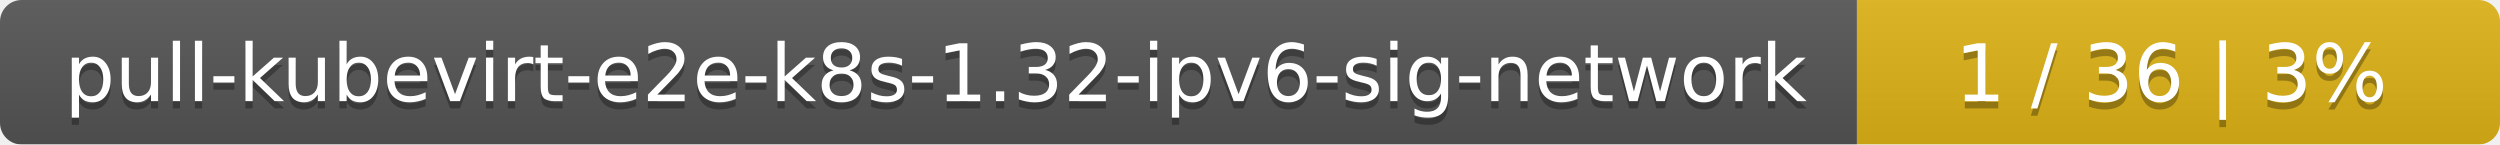
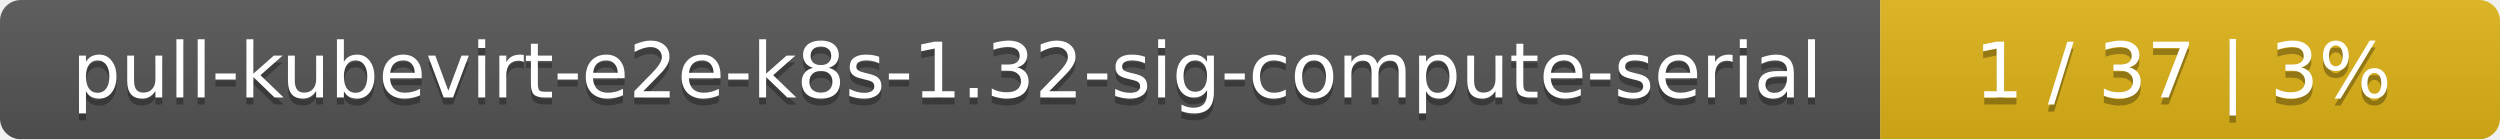
- <svg xmlns="http://www.w3.org/2000/svg" width="346" height="20">
+ <svg xmlns="http://www.w3.org/2000/svg" width="359" height="20">
  <linearGradient id="smooth" x2="0" y2="100%">
    <stop offset="0" stop-color="#bbb" stop-opacity=".1" />
    <stop offset="1" stop-opacity=".1" />
  </linearGradient>
  <mask id="round">
-     <rect width="346" height="20" rx="3" fill="#fff" />
+     <rect width="359" height="20" rx="3" fill="#fff" />
  </mask>
  <g mask="url(#round)">
-     <rect width="257" height="20" fill="#555" />
-     <rect x="257" width="89" height="20" fill="#dfb317" />
-     <rect width="346" height="20" fill="url(#smooth)" />
+     <rect width="270" height="20" fill="#555" />
+     <rect x="270" width="89" height="20" fill="#dfb317" />
+     <rect width="359" height="20" fill="url(#smooth)" />
  </g>
  <g fill="#fff" text-anchor="middle" font-family="DejaVu Sans,Verdana,Geneva,sans-serif" font-size="11">
-     <text x="129.5" y="15" fill="#010101" fill-opacity=".3">pull-kubevirt-e2e-k8s-1.32-ipv6-sig-network</text>
-     <text x="129.5" y="14">pull-kubevirt-e2e-k8s-1.32-ipv6-sig-network</text>
-     <text x="300.5" y="15" fill="#010101" fill-opacity=".3">1 / 36    |    3%</text>
-     <text x="300.5" y="14">1 / 36    |    3%</text>
+     <text x="136" y="15" fill="#010101" fill-opacity=".3">pull-kubevirt-e2e-k8s-1.32-sig-compute-serial</text>
+     <text x="136" y="14">pull-kubevirt-e2e-k8s-1.32-sig-compute-serial</text>
+     <text x="313.5" y="15" fill="#010101" fill-opacity=".3">1 / 37    |    3%</text>
+     <text x="313.5" y="14">1 / 37    |    3%</text>
  </g>
</svg>
